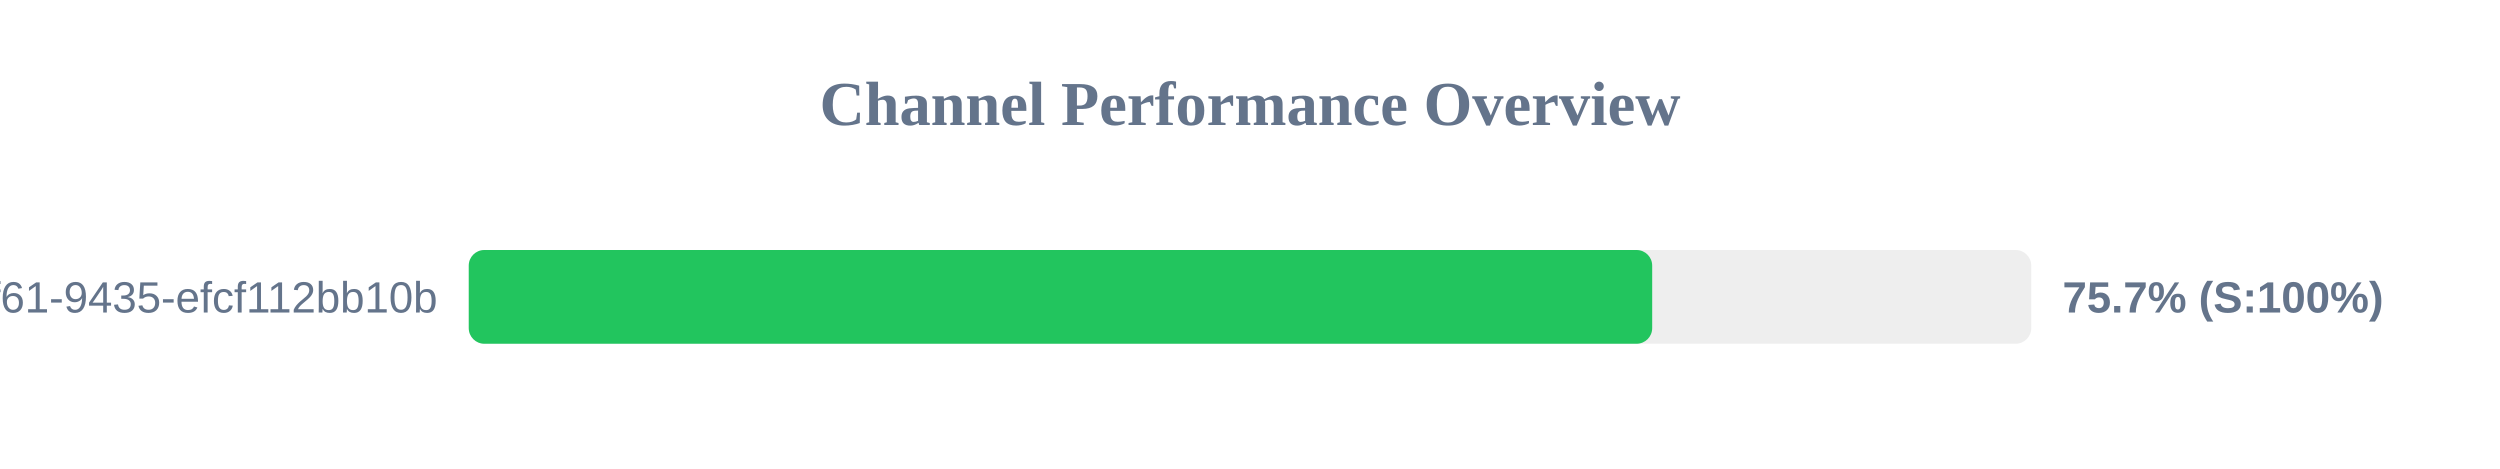
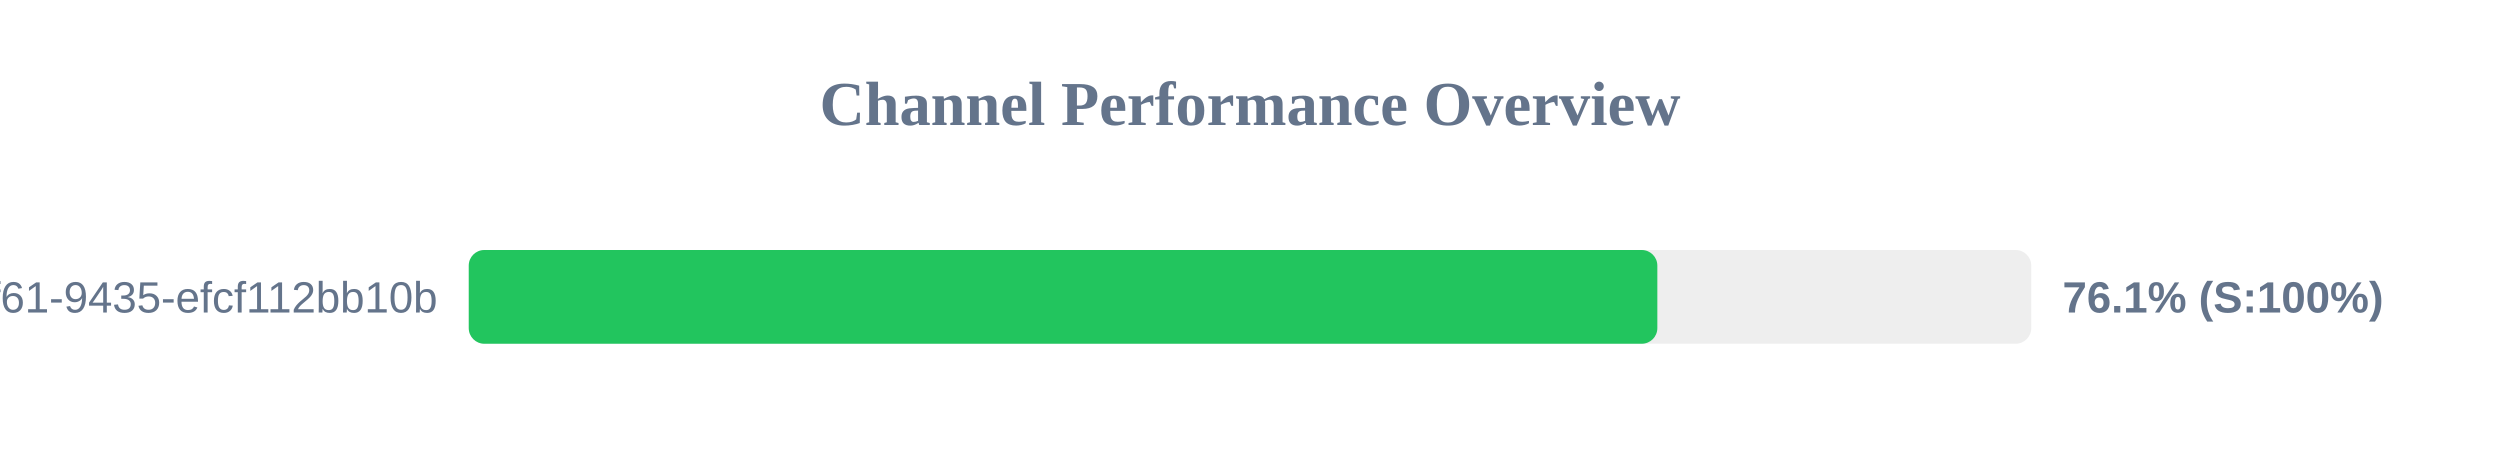
<svg xmlns="http://www.w3.org/2000/svg" width="800" height="150" version="1.1">
  <style>
        .row { font: 14px Arial; fill: #64748b; }
        .score { font: bold 14px Arial; fill: #64748b; }
    </style>
  <text x="400" y="40" text-anchor="middle" font-size="20px" font-weight="bold" fill="#64748b">Channel Performance Overview</text>
  <rect x="150" y="80" width="500" height="30" fill="#eee" rx="5" />
-   <rect x="150" y="80" width="378.7" height="30" fill="#22c55e" rx="5" />
+   <rect x="150" y="80" width="380.35" height="30" fill="#22c55e" rx="5" />
  <text x="140" y="100" text-anchor="end" class="row">?uuid=07c122ad-50b2-4f61-9435-efcf112bb10b</text>
-   <text x="660" y="100" text-anchor="start" class="score">75.7% (S:100%)</text>
+   <text x="660" y="100" text-anchor="start" class="score">76.1% (S:100%)</text>
</svg>
